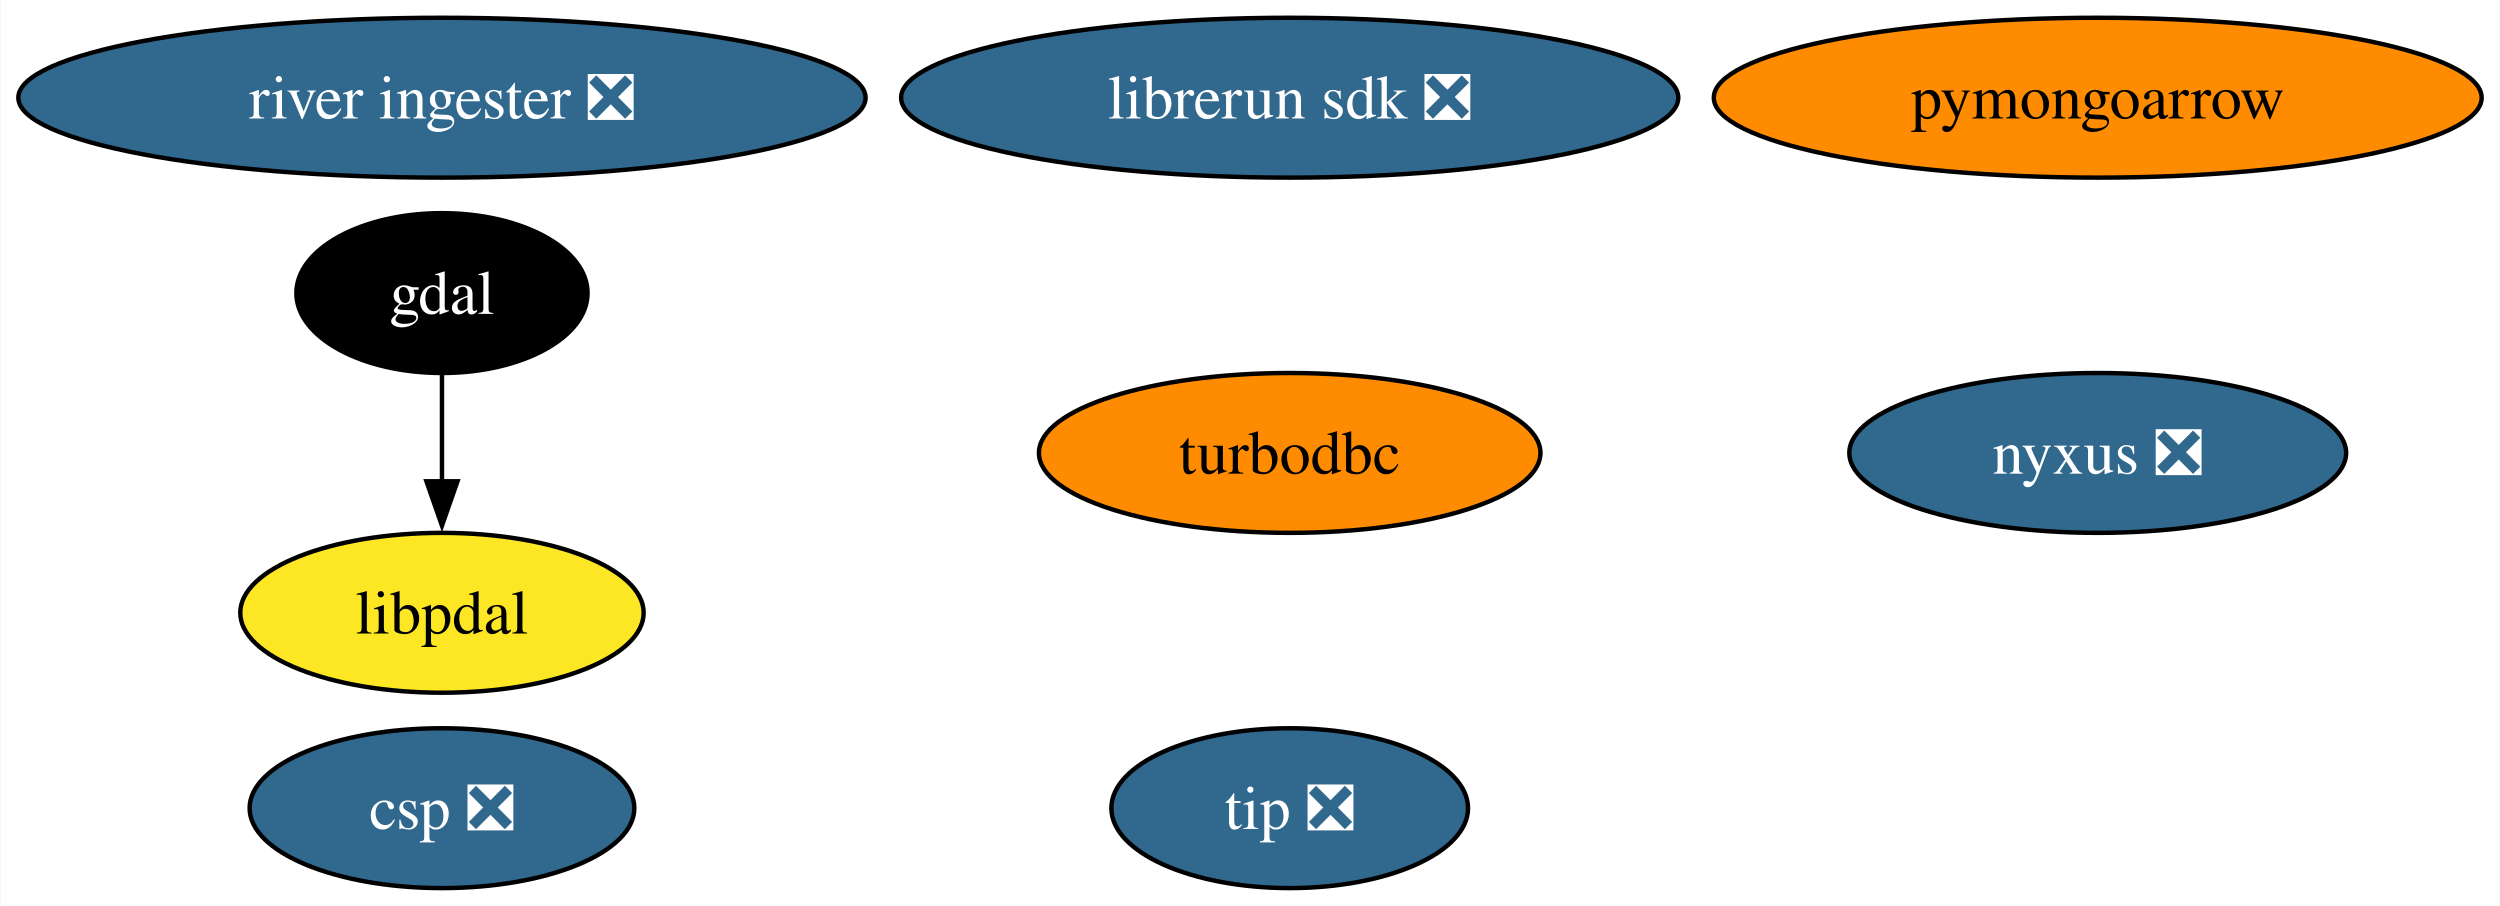
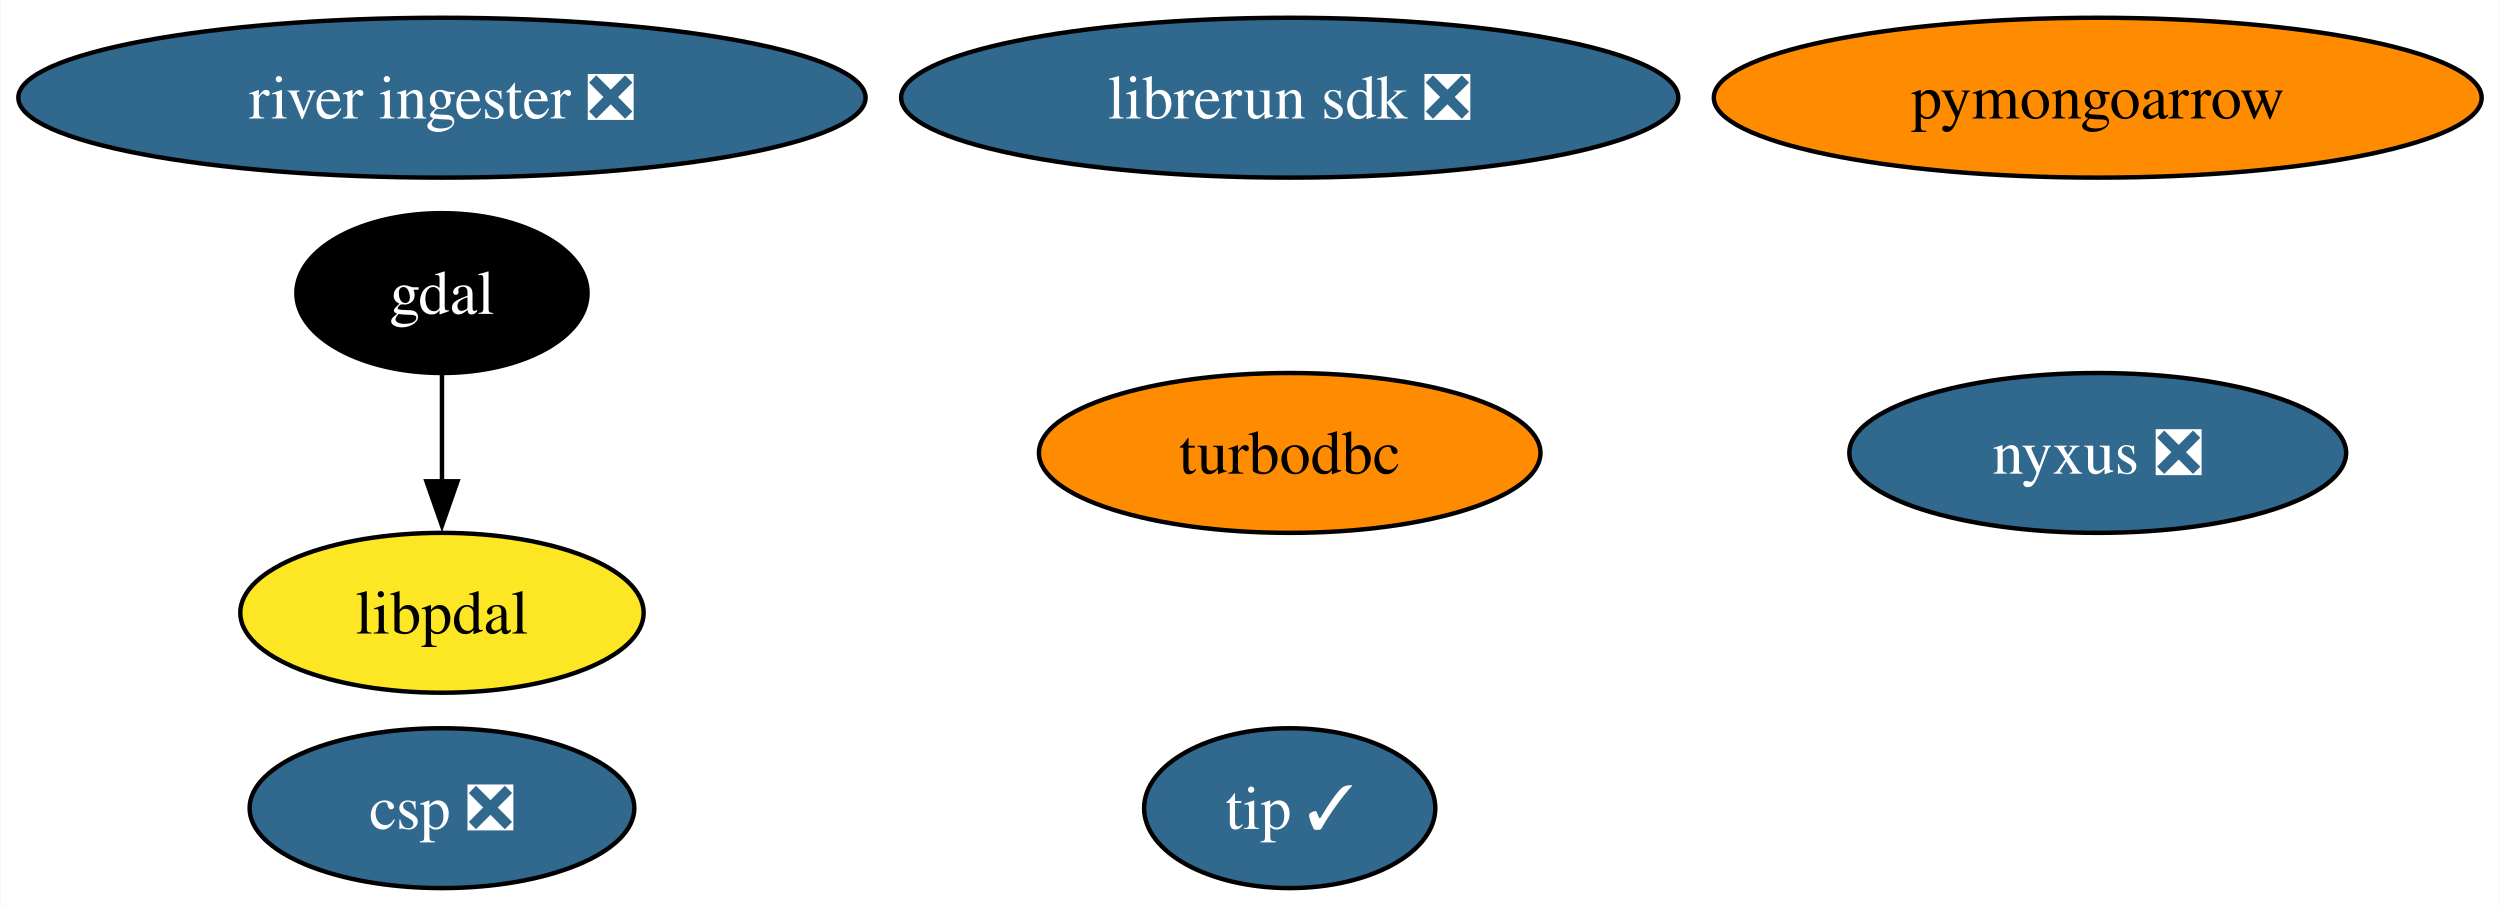
<svg xmlns="http://www.w3.org/2000/svg" xmlns:xlink="http://www.w3.org/1999/xlink" width="563pt" height="204pt" viewBox="0.00 0.00 562.74 204.00">
  <g id="graph0" class="graph" transform="scale(1 1) rotate(0) translate(4 200)">
    <polygon fill="white" stroke="none" points="-4,4 -4,-200 558.74,-200 558.74,4 -4,4" />
    <g id="node1" class="node">
      <g id="a_node1">
        <a xlink:href="https://github.com/conda-forge/gdal-feedstock" xlink:title="gdal">
          <ellipse fill="#000000" stroke="black" cx="95.4" cy="-134" rx="32.79" ry="18" />
          <text text-anchor="middle" x="95.4" y="-129.32" font-family="Times,serif" font-size="14.00" fill="white">gdal</text>
        </a>
      </g>
    </g>
    <g id="node9" class="node">
      <g id="a_node9">
        <a xlink:href="https://github.com/conda-forge/libpdal-feedstock" xlink:title="libpdal">
          <ellipse fill="#fde725" stroke="black" cx="95.4" cy="-62" rx="45.42" ry="18" />
          <text text-anchor="middle" x="95.4" y="-57.33" font-family="Times,serif" font-size="14.00">libpdal</text>
        </a>
      </g>
    </g>
    <g id="edge1" class="edge">
      <path fill="none" stroke="black" d="M95.4,-115.7C95.4,-108.41 95.4,-99.73 95.4,-91.54" />
      <polygon fill="black" stroke="black" points="98.9,-91.62 95.4,-81.62 91.9,-91.62 98.9,-91.62" />
    </g>
    <g id="node2" class="node">
      <g id="a_node2">
        <a xlink:href="https://github.com/conda-forge/turbodbc-feedstock" xlink:title="turbodbc">
          <ellipse fill="#ff8c00" stroke="black" cx="286.31" cy="-98" rx="56.47" ry="18" />
          <text text-anchor="middle" x="286.31" y="-93.33" font-family="Times,serif" font-size="14.00">turbodbc</text>
        </a>
      </g>
    </g>
    <g id="node3" class="node">
      <g id="a_node3">
        <a xlink:href="https://github.com/conda-forge/pymongoarrow-feedstock" xlink:title="pymongoarrow">
          <ellipse fill="#ff8c00" stroke="black" cx="468.28" cy="-178" rx="86.46" ry="18" />
          <text text-anchor="middle" x="468.28" y="-173.32" font-family="Times,serif" font-size="14.00">pymongoarrow</text>
        </a>
      </g>
    </g>
    <g id="node4" class="node">
      <g id="a_node4">
        <a xlink:href="https://github.com/conda-forge/nyxus-feedstock/pull/54" xlink:title="nyxus ❎">
          <ellipse fill="#31688e" stroke="black" cx="468.28" cy="-98" rx="55.94" ry="18" />
          <text text-anchor="middle" x="468.28" y="-93.33" font-family="Times,serif" font-size="14.00" fill="white">nyxus ❎</text>
        </a>
      </g>
    </g>
    <g id="node5" class="node">
      <g id="a_node5">
-         <a xlink:href="https://github.com/conda-forge/tip-feedstock/pull/37" xlink:title="tip ❎">
-           <ellipse fill="#31688e" stroke="black" cx="286.31" cy="-18" rx="40.16" ry="18" />
-           <text text-anchor="middle" x="286.31" y="-13.32" font-family="Times,serif" font-size="14.00" fill="white">tip ❎</text>
+         <a xlink:href="https://github.com/conda-forge/tip-feedstock/pull/37" xlink:title="tip ✓">
+           <ellipse fill="#31688e" stroke="black" cx="286.31" cy="-18" rx="32.79" ry="18" />
+           <text text-anchor="middle" x="286.31" y="-13.32" font-family="Times,serif" font-size="14.00" fill="white">tip ✓</text>
        </a>
      </g>
    </g>
    <g id="node6" class="node">
      <g id="a_node6">
        <a xlink:href="https://github.com/conda-forge/river-ingester-feedstock/pull/33" xlink:title="river ingester ❎">
          <ellipse fill="#31688e" stroke="black" cx="95.4" cy="-178" rx="95.4" ry="18" />
          <text text-anchor="middle" x="95.4" y="-173.32" font-family="Times,serif" font-size="14.00" fill="white">river ingester ❎</text>
        </a>
      </g>
    </g>
    <g id="node7" class="node">
      <g id="a_node7">
        <a xlink:href="https://github.com/conda-forge/librerun-sdk-feedstock/pull/31" xlink:title="librerun sdk ❎">
          <ellipse fill="#31688e" stroke="black" cx="286.31" cy="-178" rx="87.51" ry="18" />
          <text text-anchor="middle" x="286.31" y="-173.32" font-family="Times,serif" font-size="14.00" fill="white">librerun sdk ❎</text>
        </a>
      </g>
    </g>
    <g id="node8" class="node">
      <g id="a_node8">
        <a xlink:href="https://github.com/conda-forge/csp-feedstock/pull/55" xlink:title="csp ❎">
          <ellipse fill="#31688e" stroke="black" cx="95.4" cy="-18" rx="43.32" ry="18" />
          <text text-anchor="middle" x="95.4" y="-13.32" font-family="Times,serif" font-size="14.00" fill="white">csp ❎</text>
        </a>
      </g>
    </g>
  </g>
</svg>
